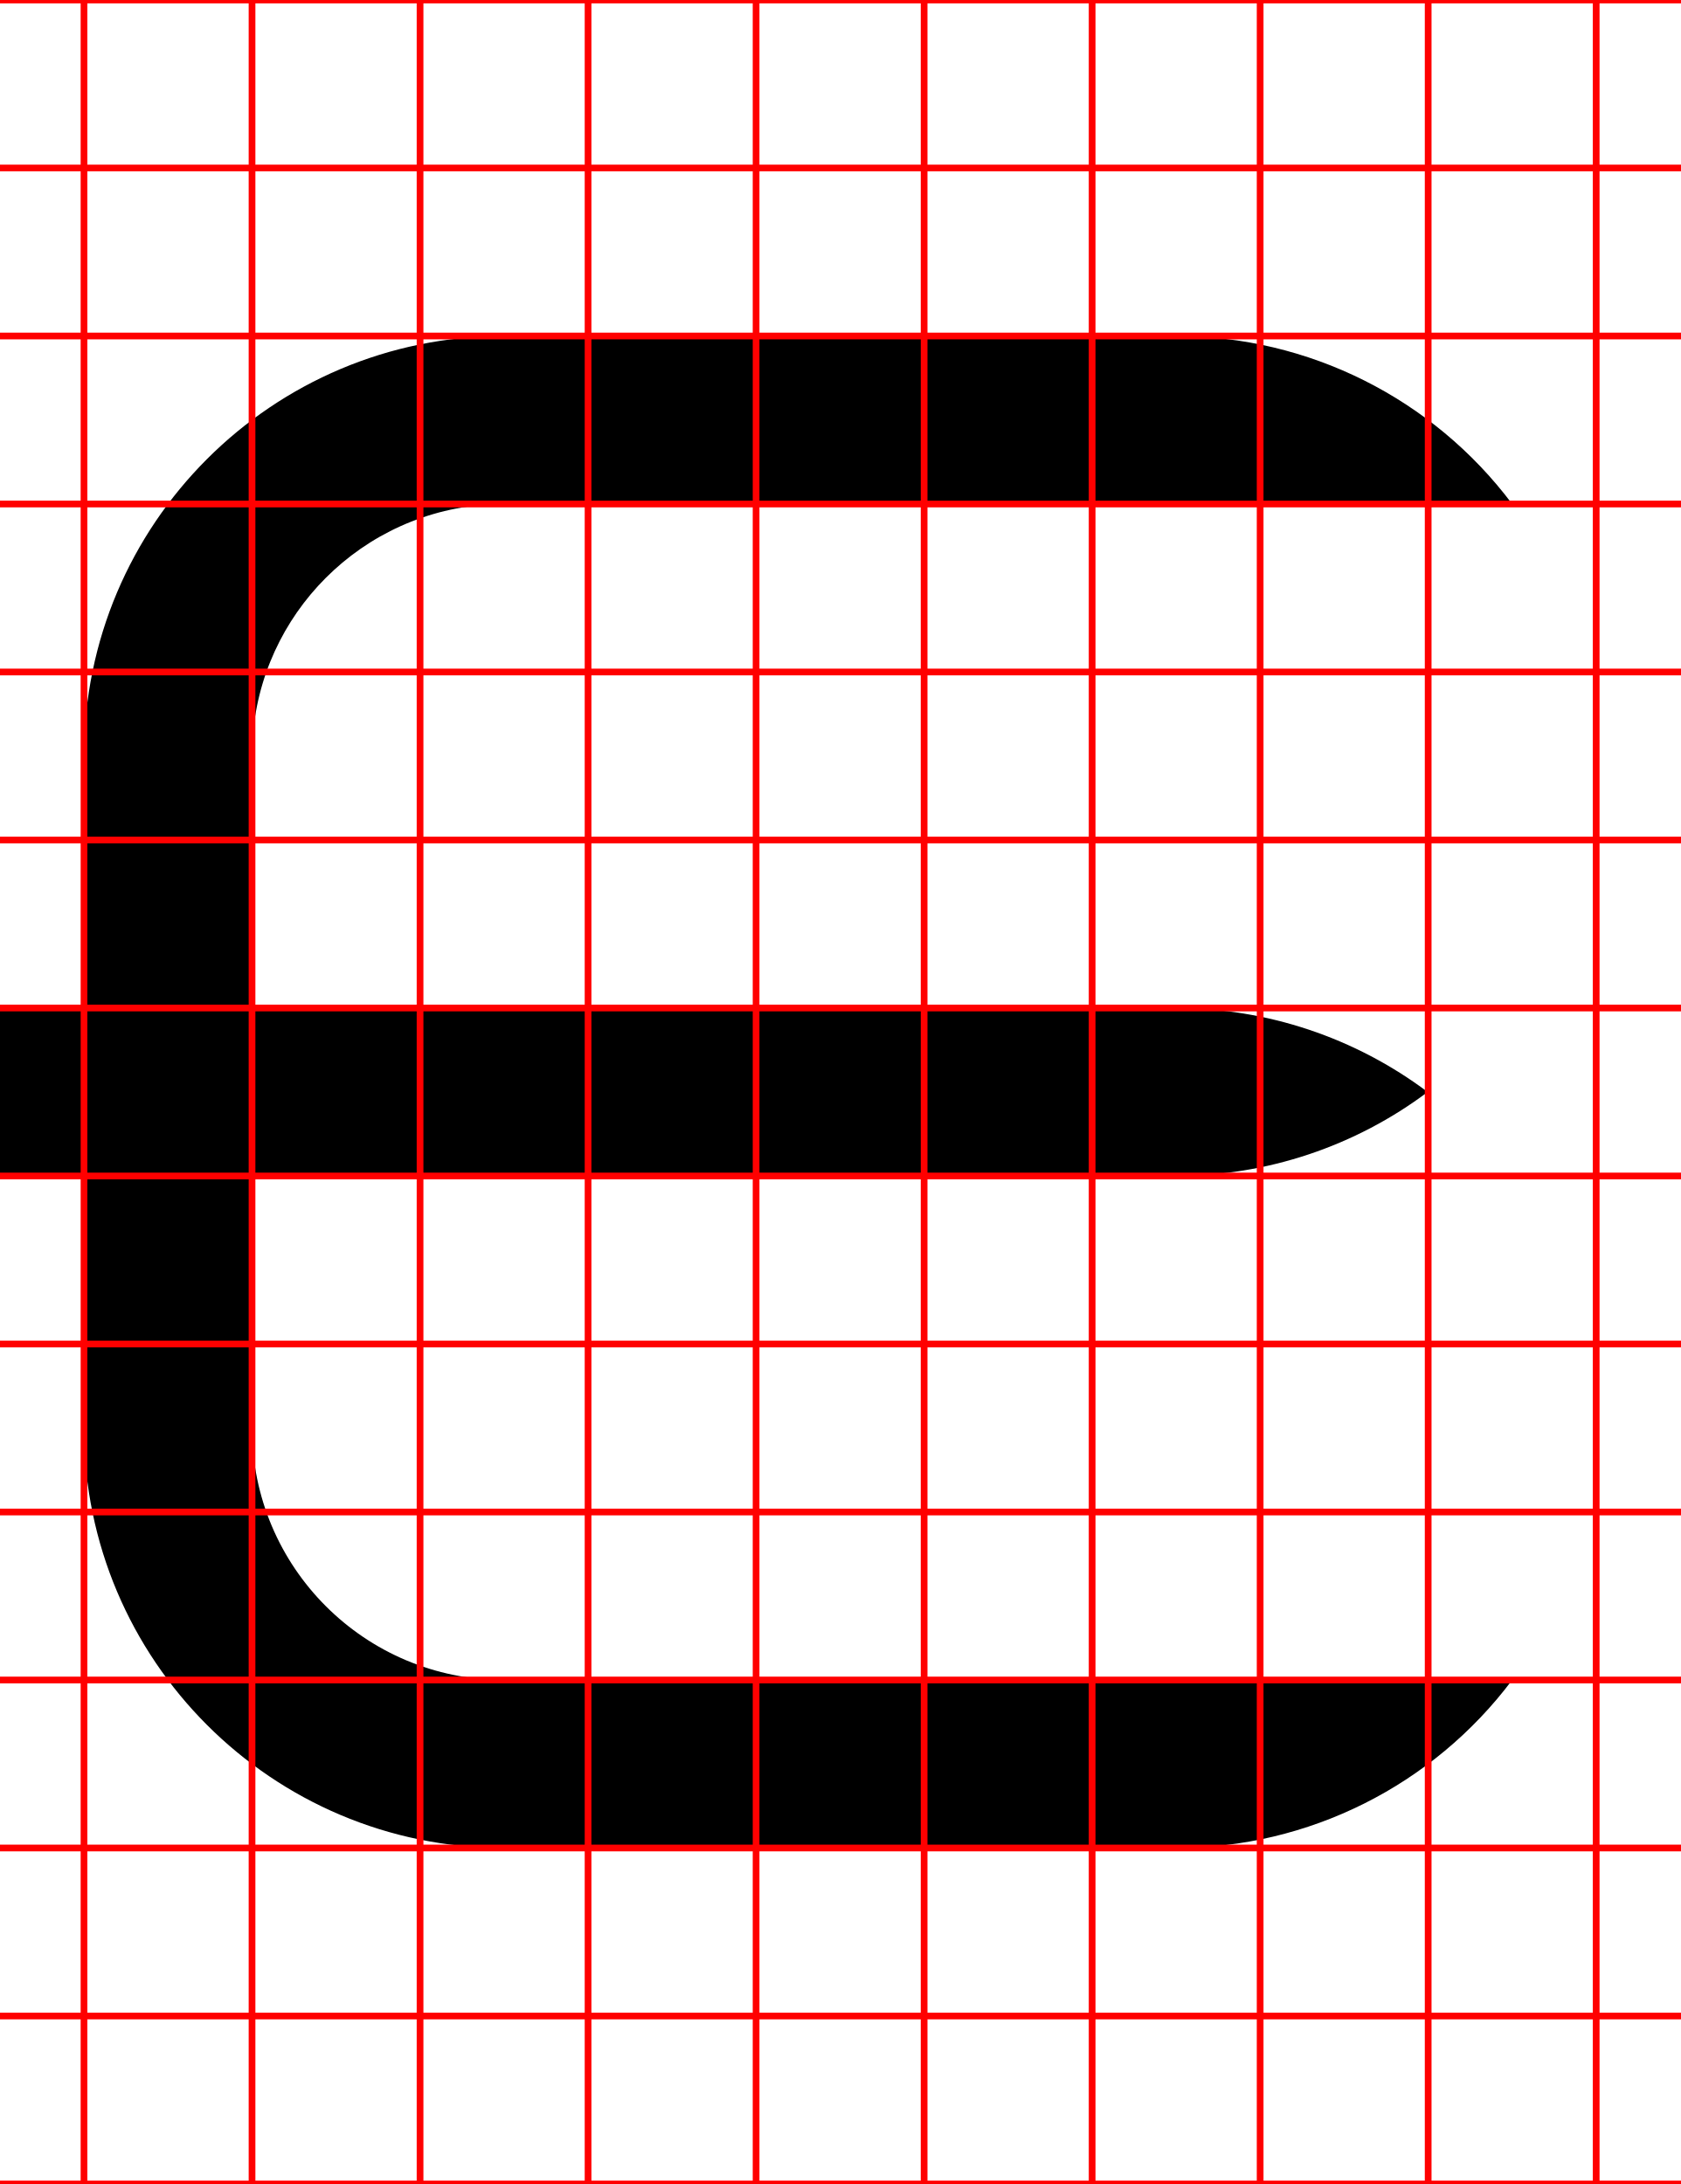
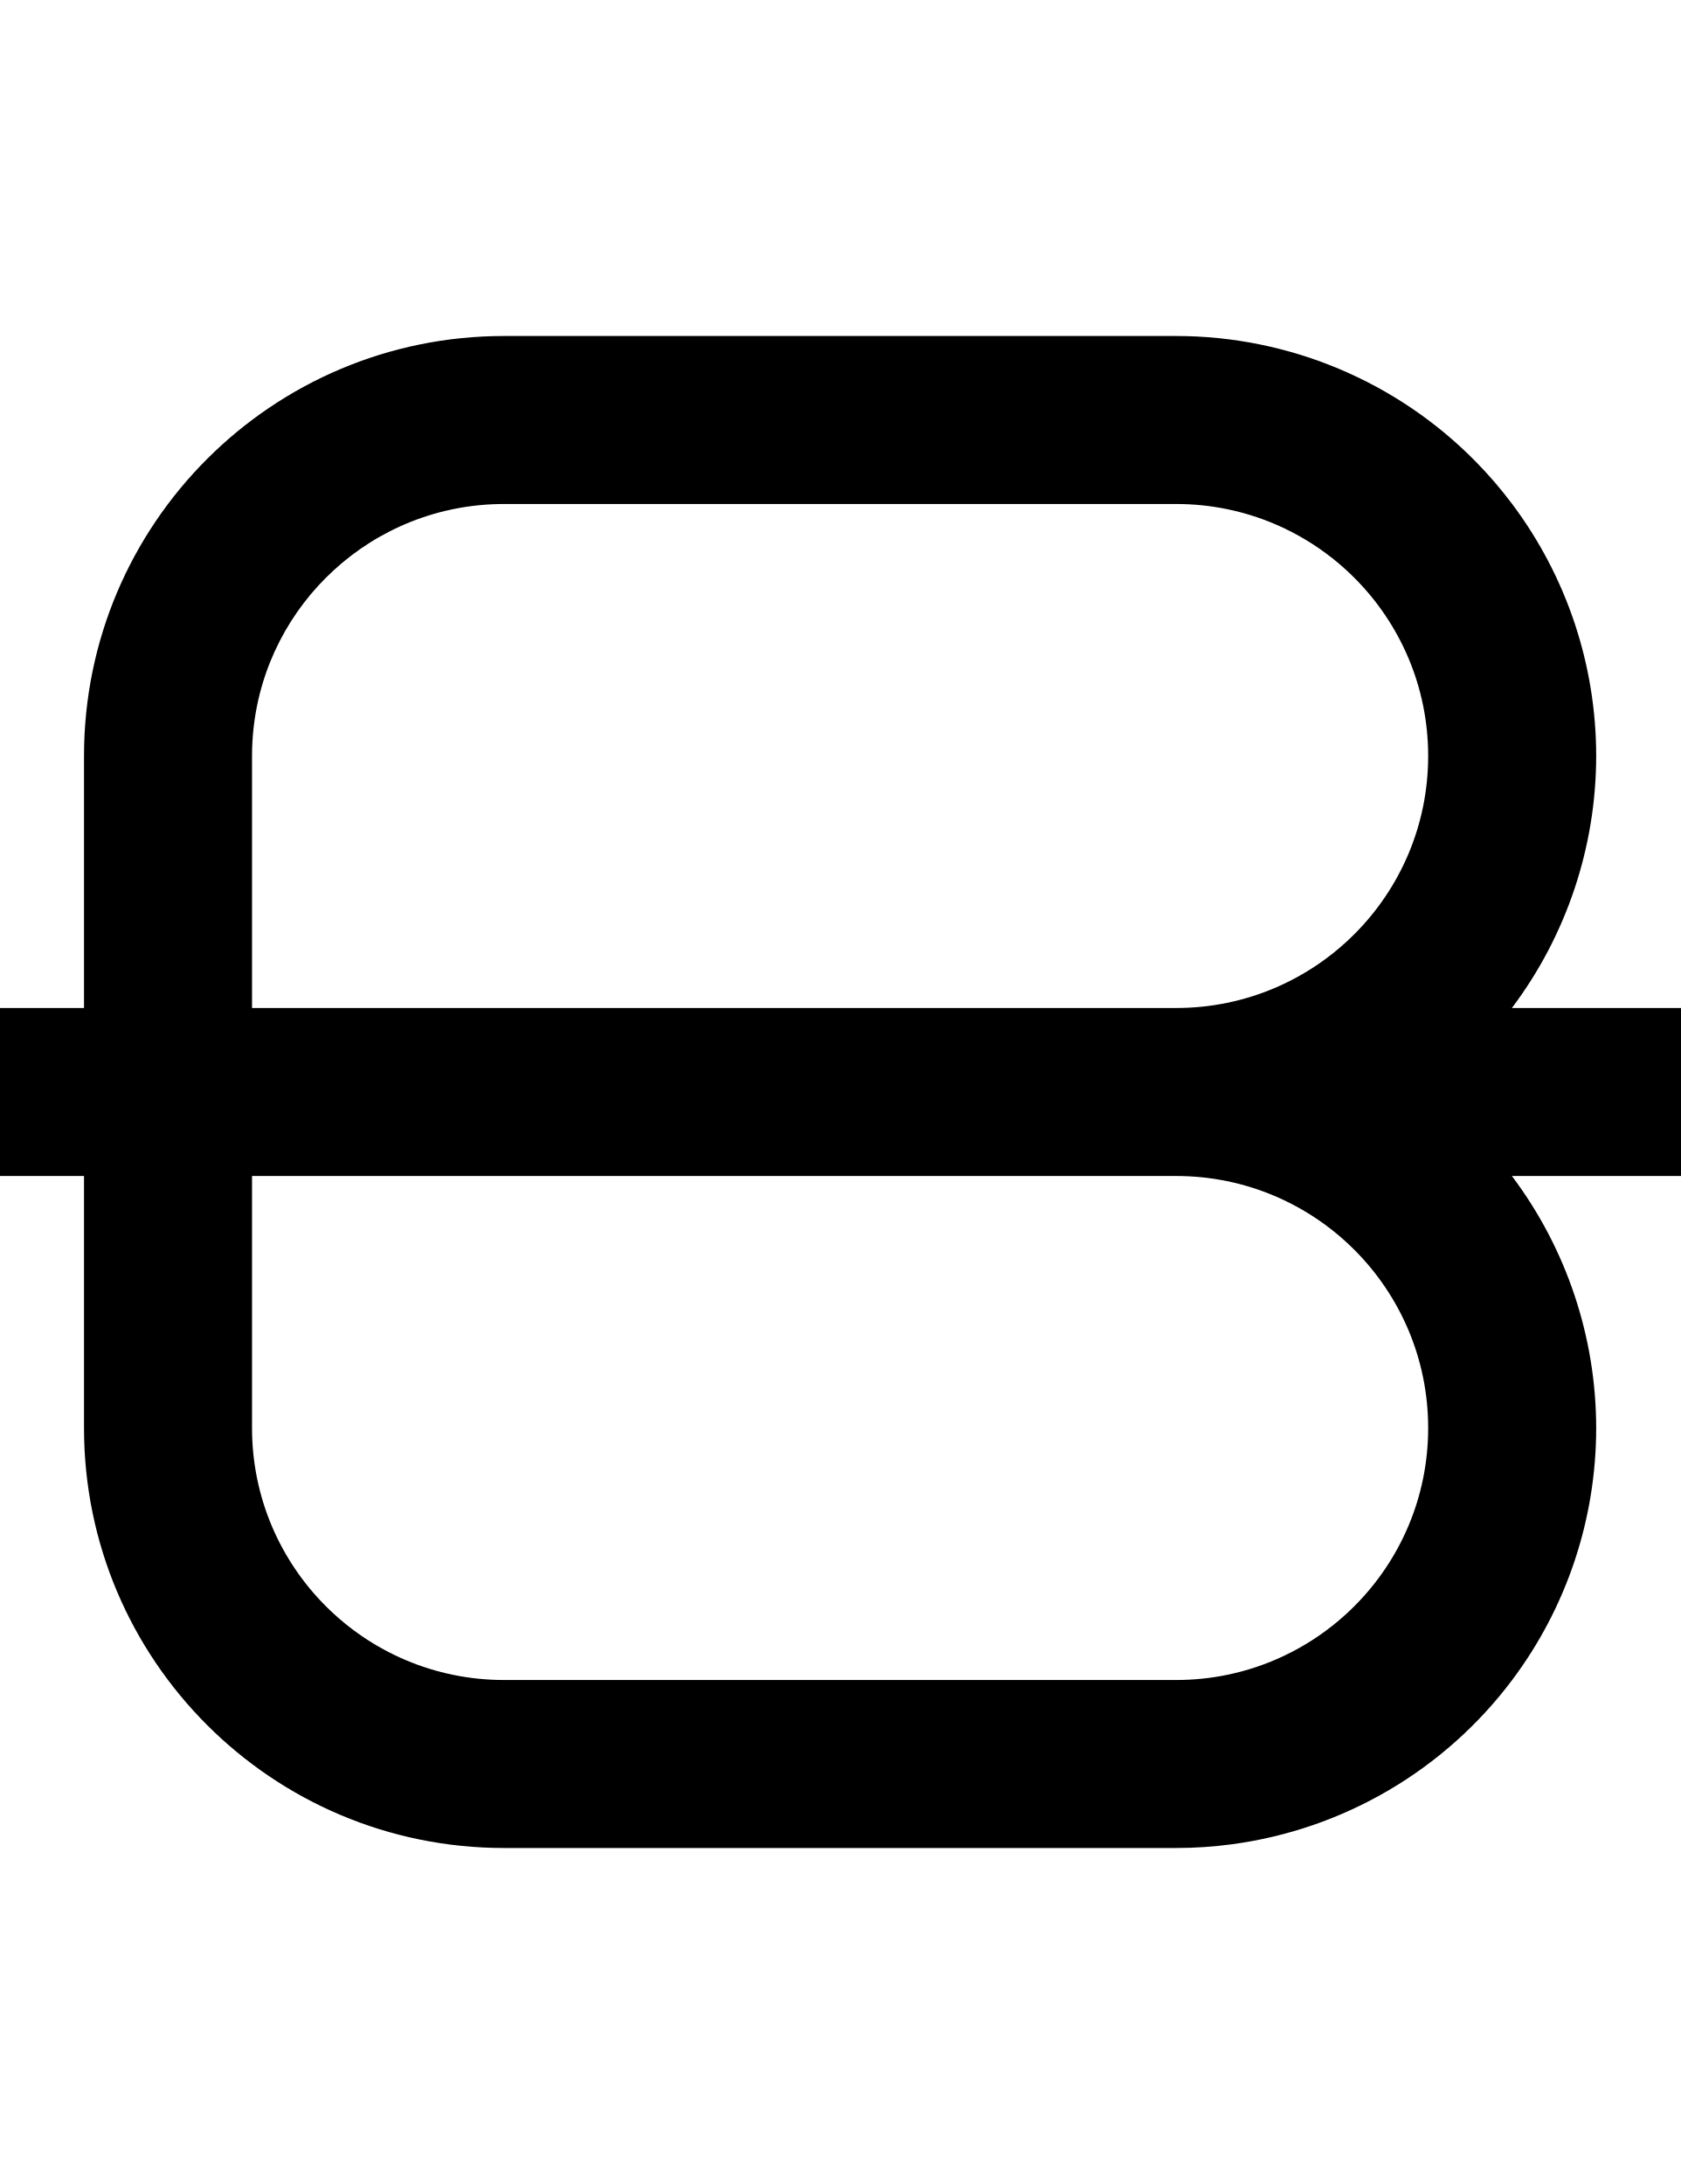
- <svg xmlns="http://www.w3.org/2000/svg" width="500" height="650">
-   <path d="M 150 100 C 80.964 100 25 155.964 25 225 L 25 300 L 0 300 A 25 25 0 0 0 -25 325 A 25 25 0 0 0 0 350 L 25 350 L 25 425 C 25 494.036 80.964 550 150 550 L 350 550 A 125 125 0 0 0 450 500 L 350 500 L 150 500 C 108.579 500 75 466.421 75 425 L 75 350 L 350 350 A 125 125 0 0 0 424.854 325 A 125 125 0 0 0 350 300 L 75 300 L 75 225 C 75 222.263 75.146 219.56 75.432 216.898 C 77.432 198.27 86.255 181.685 99.35 169.688 L 99.35 169.686 C 112.694 157.46 130.476 150 150 150 L 350 150 L 450 150 A 125 125 0 0 0 350 100 L 150 100 z " />
-   <path d="M0-.5v1h24.5v49H0v1h24.5v49H0v1h24.5v49H0v1h24.5v49H0v1h24.5v49H0v1h24.5v49H0v1h24.5v49H0v1h24.5v49H0v1h24.5v49H0v1h24.5v49H0v1h24.5v49H0v1h24.5v49H0v1h24.5v49H0v1h500v-1h-24.5v-49H500v-1h-24.5v-49H500v-1h-24.5v-49H500v-1h-24.5v-49H500v-1h-24.5v-49H500v-1h-24.5v-49H500v-1h-24.5v-49H500v-1h-24.5v-49H500v-1h-24.5v-49H500v-1h-24.5v-49H500v-1h-24.5v-49H500v-1h-24.5v-49H500v-1h-24.5V.5H500v-1zm25.5 1h49v49h-49zm50 0h49v49h-49zm50 0h49v49h-49zm50 0h49v49h-49zm50 0h49v49h-49zm50 0h49v49h-49zm50 0h49v49h-49zm50 0h49v49h-49zm50 0h49v49h-49zm-400 50h49v49h-49zm50 0h49v49h-49zm50 0h49v49h-49zm50 0h49v49h-49zm50 0h49v49h-49zm50 0h49v49h-49zm50 0h49v49h-49zm50 0h49v49h-49zm50 0h49v49h-49zm-400 50h49v49h-49zm50 0h49v49h-49zm50 0h49v49h-49zm50 0h49v49h-49zm50 0h49v49h-49zm50 0h49v49h-49zm50 0h49v49h-49zm50 0h49v49h-49zm50 0h49v49h-49zm-400 50h49v49h-49zm50 0h49v49h-49zm50 0h49v49h-49zm50 0h49v49h-49zm50 0h49v49h-49zm50 0h49v49h-49zm50 0h49v49h-49zm50 0h49v49h-49zm50 0h49v49h-49zm-400 50h49v49h-49zm50 0h49v49h-49zm50 0h49v49h-49zm50 0h49v49h-49zm50 0h49v49h-49zm50 0h49v49h-49zm50 0h49v49h-49zm50 0h49v49h-49zm50 0h49v49h-49zm-400 50h49v49h-49zm50 0h49v49h-49zm50 0h49v49h-49zm50 0h49v49h-49zm50 0h49v49h-49zm50 0h49v49h-49zm50 0h49v49h-49zm50 0h49v49h-49zm50 0h49v49h-49zm-400 50h49v49h-49zm50 0h49v49h-49zm50 0h49v49h-49zm50 0h49v49h-49zm50 0h49v49h-49zm50 0h49v49h-49zm50 0h49v49h-49zm50 0h49v49h-49zm50 0h49v49h-49zm-400 50h49v49h-49zm50 0h49v49h-49zm50 0h49v49h-49zm50 0h49v49h-49zm50 0h49v49h-49zm50 0h49v49h-49zm50 0h49v49h-49zm50 0h49v49h-49zm50 0h49v49h-49zm-400 50h49v49h-49zm50 0h49v49h-49zm50 0h49v49h-49zm50 0h49v49h-49zm50 0h49v49h-49zm50 0h49v49h-49zm50 0h49v49h-49zm50 0h49v49h-49zm50 0h49v49h-49zm-400 50h49v49h-49zm50 0h49v49h-49zm50 0h49v49h-49zm50 0h49v49h-49zm50 0h49v49h-49zm50 0h49v49h-49zm50 0h49v49h-49zm50 0h49v49h-49zm50 0h49v49h-49zm-400 50h49v49h-49zm50 0h49v49h-49zm50 0h49v49h-49zm50 0h49v49h-49zm50 0h49v49h-49zm50 0h49v49h-49zm50 0h49v49h-49zm50 0h49v49h-49zm50 0h49v49h-49zm-400 50h49v49h-49zm50 0h49v49h-49zm50 0h49v49h-49zm50 0h49v49h-49zm50 0h49v49h-49zm50 0h49v49h-49zm50 0h49v49h-49zm50 0h49v49h-49zm50 0h49v49h-49zm-400 50h49v49h-49zm50 0h49v49h-49zm50 0h49v49h-49zm50 0h49v49h-49zm50 0h49v49h-49zm50 0h49v49h-49zm50 0h49v49h-49zm50 0h49v49h-49zm50 0h49v49h-49z" style="fill:none;stroke:red;" />
+ <svg xmlns="http://www.w3.org/2000/svg" width="500" height="650" version="1.1" id="svg4">
+   <defs id="defs4" />
+   <path id="path1" d="M 150 100 C 80.964 100 25 155.964 25 225 L 25 300 L 0 300 A 25 25 0 0 0 -25 325 A 25 25 0 0 0 0 350 L 25 350 L 25 425 C 25 494.036 80.964 550 150 550 L 350 550 A 125 125 0 0 0 366.51 548.904 A 125 125 0 0 0 450 500 A 125 125 0 0 0 475 425 A 125 125 0 0 0 449.918 350 L 500 350 A 25 25 0 0 0 525 325 A 25 25 0 0 0 500 300 L 449.918 300 A 125 125 0 0 0 475 225 A 125 125 0 0 0 450 150 A 125 125 0 0 0 439.217 137.449 A 125 125 0 0 0 350 100 L 150 100 z M 150 150 L 350 150 A 75 75 0 0 1 425 225 A 75 75 0 0 1 350 300 L 75 300 L 75 225 C 75 222.263 75.146 219.56 75.432 216.898 C 77.432 198.27 86.255 181.685 99.35 169.688 L 99.35 169.686 C 112.694 157.46 130.476 150 150 150 z M 75 350 L 350 350 A 75 75 0 0 1 425 425 A 75 75 0 0 1 350 500 L 150 500 C 108.579 500 75 466.421 75 425 L 75 350 z " />
</svg>
